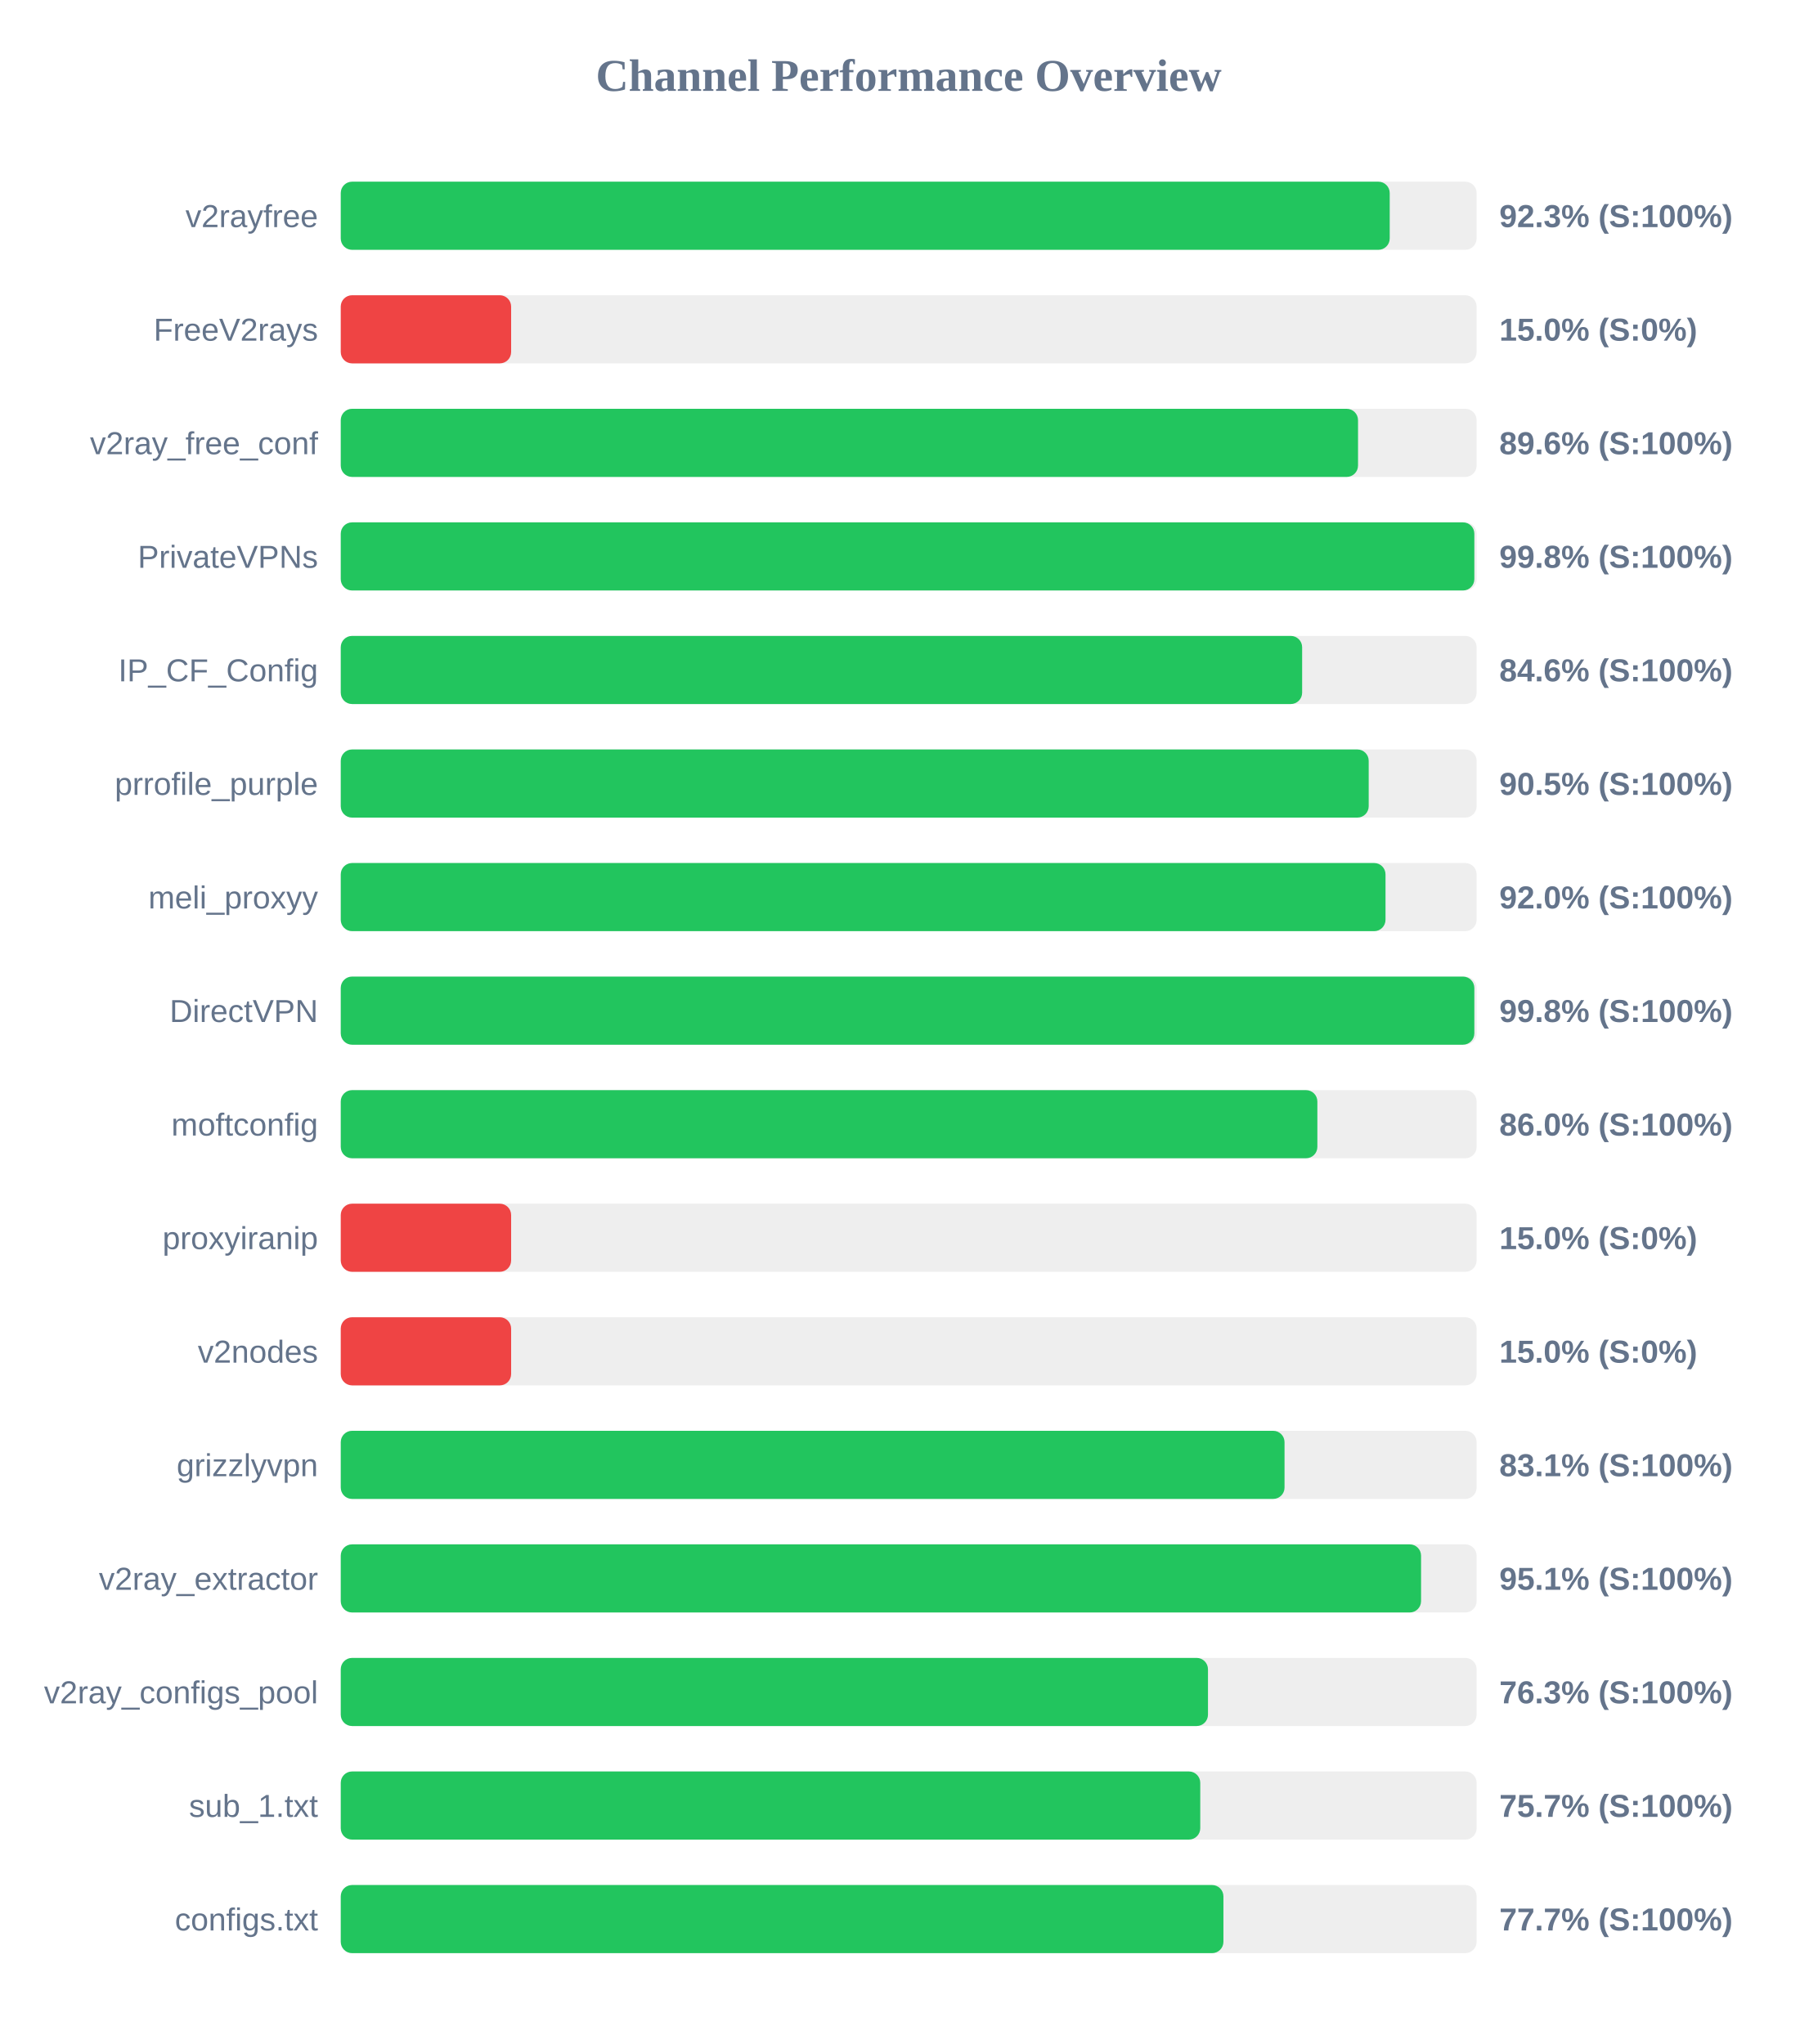
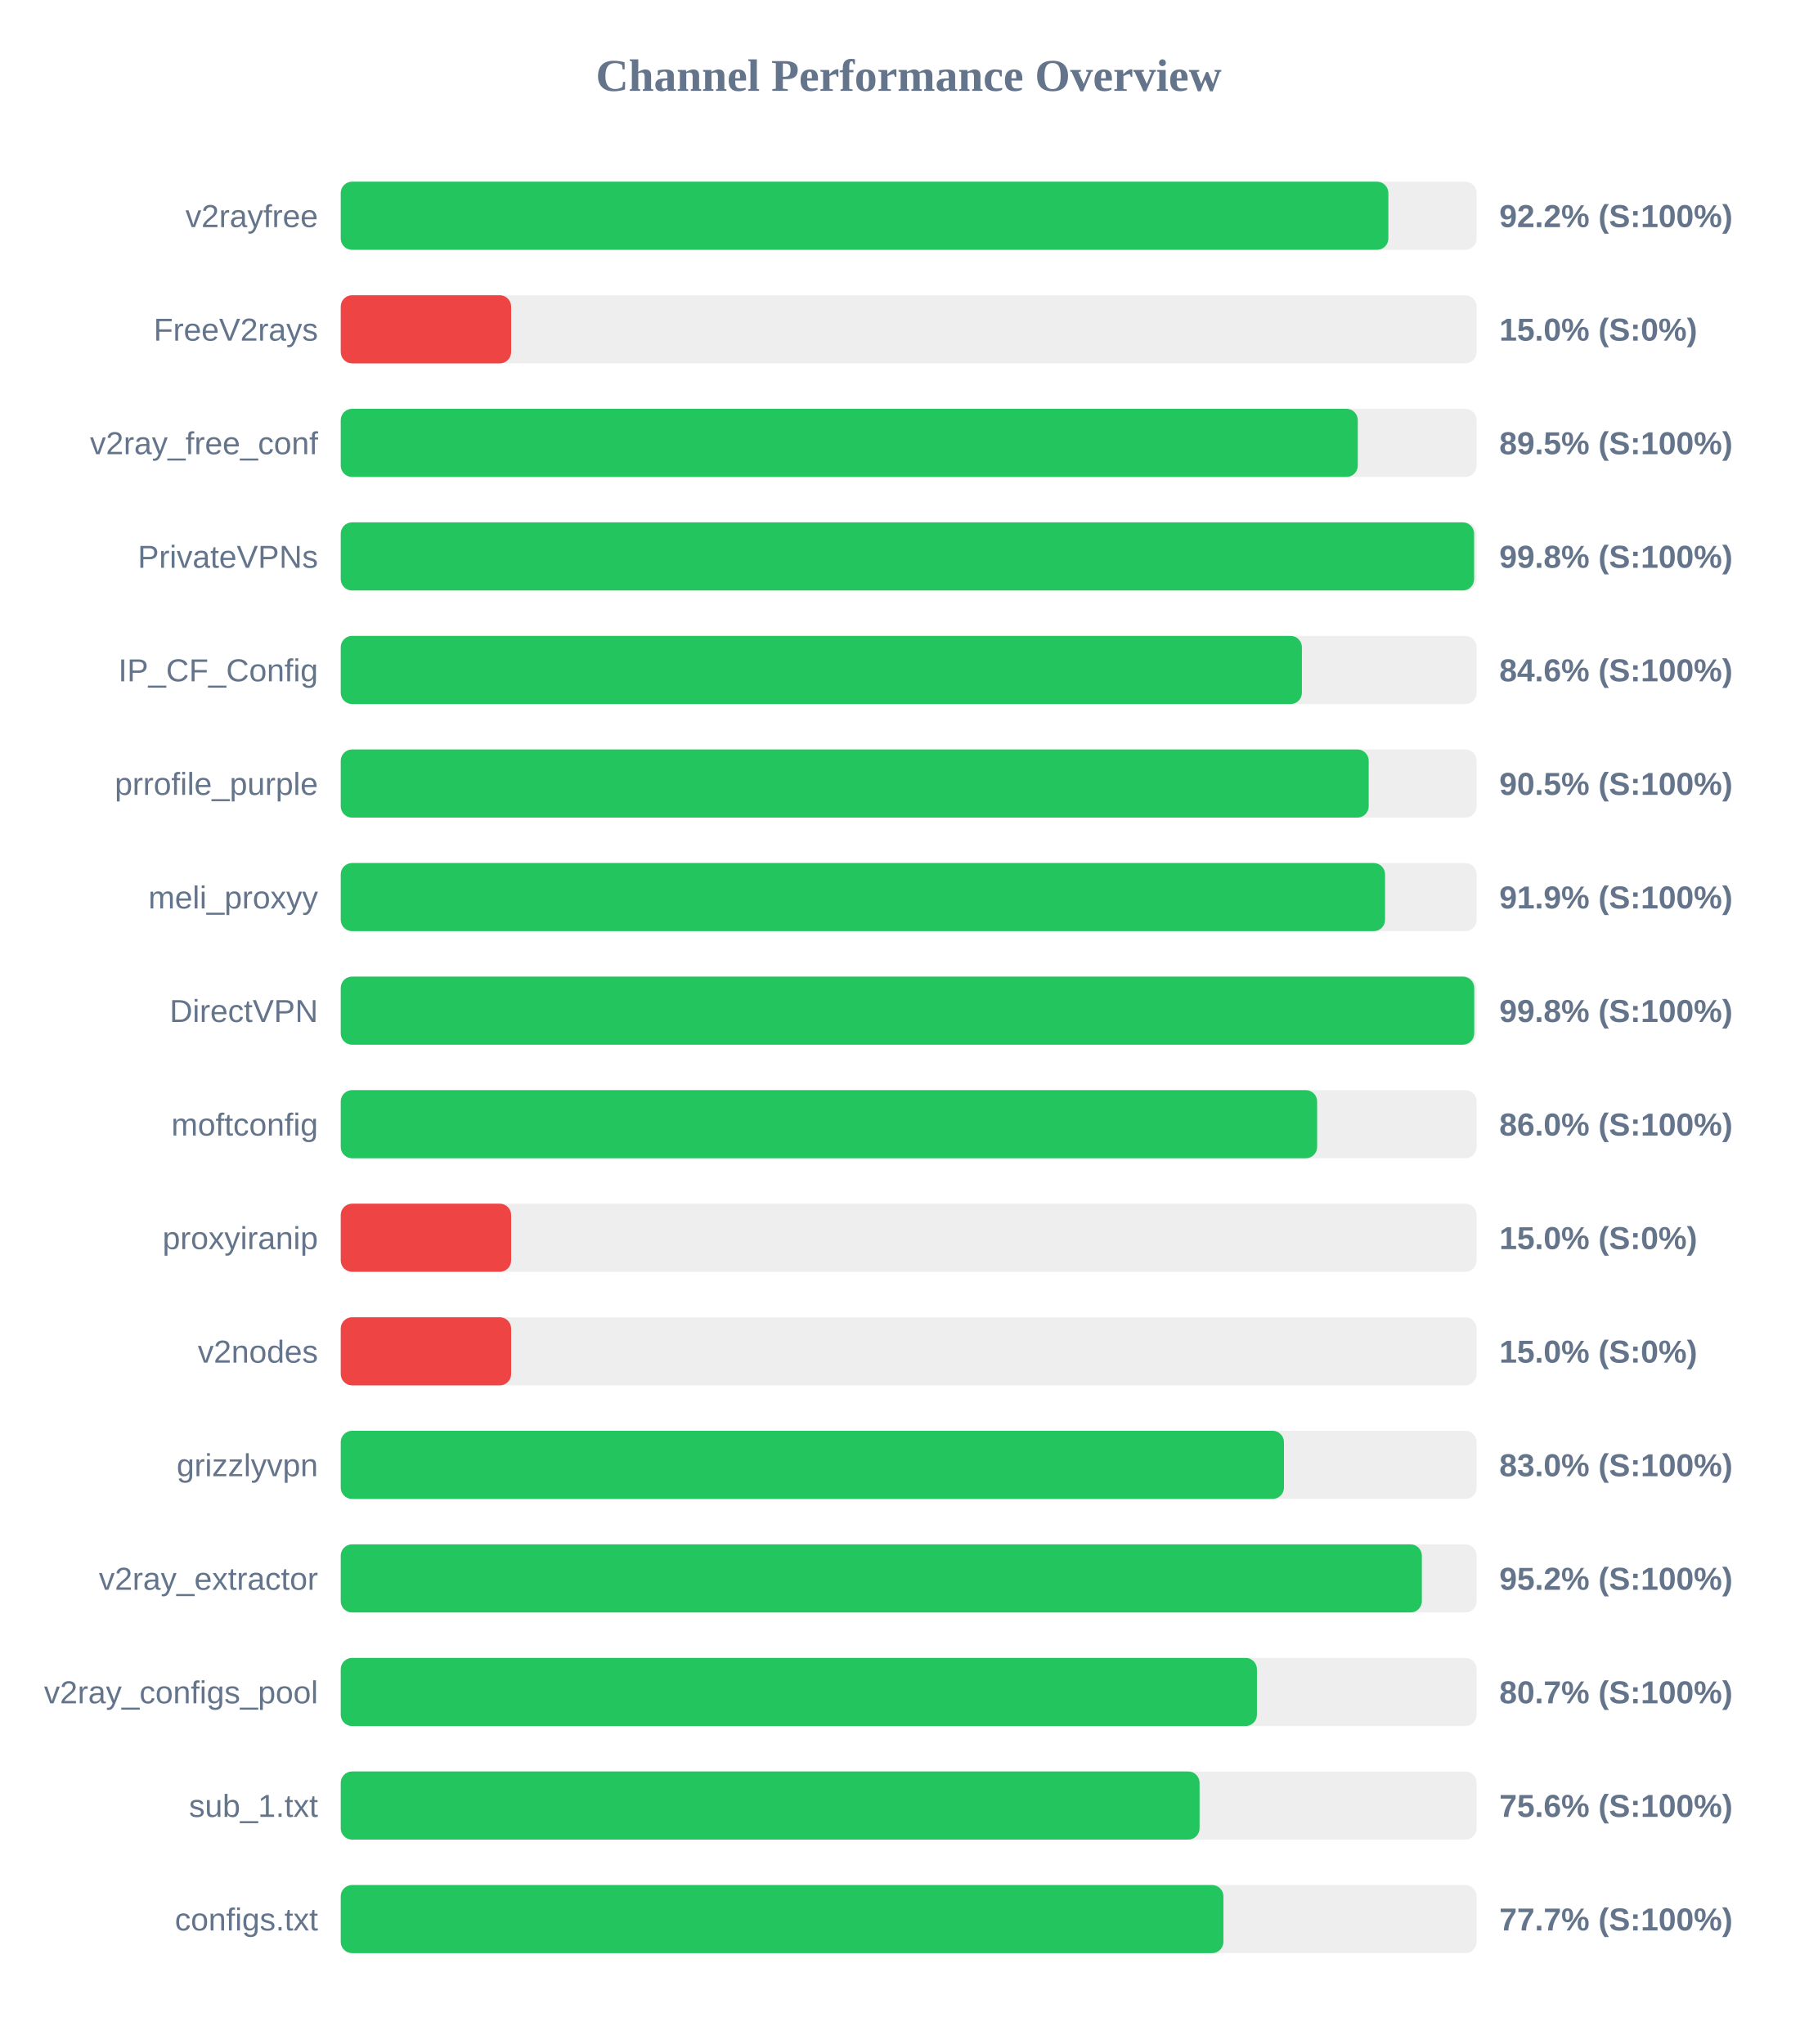
<svg xmlns="http://www.w3.org/2000/svg" width="800" height="900" version="1.1">
  <style>
        .row { font: 14px Arial; fill: #64748b; }
        .score { font: bold 14px Arial; fill: #64748b; }
    </style>
  <text x="400" y="40" text-anchor="middle" font-size="20px" font-weight="bold" fill="#64748b">Channel Performance Overview</text>
  <rect x="150" y="80" width="500" height="30" fill="#eee" rx="5" />
-   <rect x="150" y="80" width="461.75" height="30" fill="#22c55e" rx="5" />
+   <rect x="150" y="80" width="461.15" height="30" fill="#22c55e" rx="5" />
  <text x="140" y="100" text-anchor="end" class="row">v2rayfree</text>
-   <text x="660" y="100" text-anchor="start" class="score">92.3% (S:100%)</text>
+   <text x="660" y="100" text-anchor="start" class="score">92.2% (S:100%)</text>
  <rect x="150" y="130" width="500" height="30" fill="#eee" rx="5" />
  <rect x="150" y="130" width="75.0" height="30" fill="#ef4444" rx="5" />
  <text x="140" y="150" text-anchor="end" class="row">FreeV2rays</text>
  <text x="660" y="150" text-anchor="start" class="score">15.0% (S:0%)</text>
  <rect x="150" y="180" width="500" height="30" fill="#eee" rx="5" />
-   <rect x="150" y="180" width="447.8" height="30" fill="#22c55e" rx="5" />
+   <rect x="150" y="180" width="447.7" height="30" fill="#22c55e" rx="5" />
  <text x="140" y="200" text-anchor="end" class="row">v2ray_free_conf</text>
-   <text x="660" y="200" text-anchor="start" class="score">89.6% (S:100%)</text>
+   <text x="660" y="200" text-anchor="start" class="score">89.5% (S:100%)</text>
  <rect x="150" y="230" width="500" height="30" fill="#eee" rx="5" />
-   <rect x="150" y="230" width="499.0" height="30" fill="#22c55e" rx="5" />
+   <rect x="150" y="230" width="498.9" height="30" fill="#22c55e" rx="5" />
  <text x="140" y="250" text-anchor="end" class="row">PrivateVPNs</text>
  <text x="660" y="250" text-anchor="start" class="score">99.8% (S:100%)</text>
  <rect x="150" y="280" width="500" height="30" fill="#eee" rx="5" />
-   <rect x="150" y="280" width="423.2" height="30" fill="#22c55e" rx="5" />
+   <rect x="150" y="280" width="423.1" height="30" fill="#22c55e" rx="5" />
  <text x="140" y="300" text-anchor="end" class="row">IP_CF_Config</text>
  <text x="660" y="300" text-anchor="start" class="score">84.6% (S:100%)</text>
  <rect x="150" y="330" width="500" height="30" fill="#eee" rx="5" />
  <rect x="150" y="330" width="452.5" height="30" fill="#22c55e" rx="5" />
  <text x="140" y="350" text-anchor="end" class="row">prrofile_purple</text>
  <text x="660" y="350" text-anchor="start" class="score">90.5% (S:100%)</text>
  <rect x="150" y="380" width="500" height="30" fill="#eee" rx="5" />
-   <rect x="150" y="380" width="459.9" height="30" fill="#22c55e" rx="5" />
+   <rect x="150" y="380" width="459.7" height="30" fill="#22c55e" rx="5" />
  <text x="140" y="400" text-anchor="end" class="row">meli_proxyy</text>
-   <text x="660" y="400" text-anchor="start" class="score">92.0% (S:100%)</text>
+   <text x="660" y="400" text-anchor="start" class="score">91.9% (S:100%)</text>
  <rect x="150" y="430" width="500" height="30" fill="#eee" rx="5" />
-   <rect x="150" y="430" width="499.0" height="30" fill="#22c55e" rx="5" />
+   <rect x="150" y="430" width="498.95" height="30" fill="#22c55e" rx="5" />
  <text x="140" y="450" text-anchor="end" class="row">DirectVPN</text>
  <text x="660" y="450" text-anchor="start" class="score">99.8% (S:100%)</text>
  <rect x="150" y="480" width="500" height="30" fill="#eee" rx="5" />
-   <rect x="150" y="480" width="429.9" height="30" fill="#22c55e" rx="5" />
+   <rect x="150" y="480" width="429.8" height="30" fill="#22c55e" rx="5" />
  <text x="140" y="500" text-anchor="end" class="row">moftconfig</text>
  <text x="660" y="500" text-anchor="start" class="score">86.0% (S:100%)</text>
  <rect x="150" y="530" width="500" height="30" fill="#eee" rx="5" />
  <rect x="150" y="530" width="75.0" height="30" fill="#ef4444" rx="5" />
  <text x="140" y="550" text-anchor="end" class="row">proxyiranip</text>
  <text x="660" y="550" text-anchor="start" class="score">15.0% (S:0%)</text>
  <rect x="150" y="580" width="500" height="30" fill="#eee" rx="5" />
  <rect x="150" y="580" width="75.0" height="30" fill="#ef4444" rx="5" />
  <text x="140" y="600" text-anchor="end" class="row">v2nodes</text>
  <text x="660" y="600" text-anchor="start" class="score">15.0% (S:0%)</text>
  <rect x="150" y="630" width="500" height="30" fill="#eee" rx="5" />
-   <rect x="150" y="630" width="415.45" height="30" fill="#22c55e" rx="5" />
+   <rect x="150" y="630" width="415.2" height="30" fill="#22c55e" rx="5" />
  <text x="140" y="650" text-anchor="end" class="row">grizzlyvpn</text>
-   <text x="660" y="650" text-anchor="start" class="score">83.1% (S:100%)</text>
+   <text x="660" y="650" text-anchor="start" class="score">83.0% (S:100%)</text>
  <rect x="150" y="680" width="500" height="30" fill="#eee" rx="5" />
-   <rect x="150" y="680" width="475.55" height="30" fill="#22c55e" rx="5" />
+   <rect x="150" y="680" width="475.9" height="30" fill="#22c55e" rx="5" />
  <text x="140" y="700" text-anchor="end" class="row">v2ray_extractor</text>
-   <text x="660" y="700" text-anchor="start" class="score">95.1% (S:100%)</text>
+   <text x="660" y="700" text-anchor="start" class="score">95.2% (S:100%)</text>
  <rect x="150" y="730" width="500" height="30" fill="#eee" rx="5" />
-   <rect x="150" y="730" width="381.75" height="30" fill="#22c55e" rx="5" />
+   <rect x="150" y="730" width="403.3" height="30" fill="#22c55e" rx="5" />
  <text x="140" y="750" text-anchor="end" class="row">v2ray_configs_pool</text>
-   <text x="660" y="750" text-anchor="start" class="score">76.3% (S:100%)</text>
+   <text x="660" y="750" text-anchor="start" class="score">80.7% (S:100%)</text>
  <rect x="150" y="780" width="500" height="30" fill="#eee" rx="5" />
-   <rect x="150" y="780" width="378.35" height="30" fill="#22c55e" rx="5" />
+   <rect x="150" y="780" width="378.05" height="30" fill="#22c55e" rx="5" />
  <text x="140" y="800" text-anchor="end" class="row">sub_1.txt</text>
-   <text x="660" y="800" text-anchor="start" class="score">75.7% (S:100%)</text>
+   <text x="660" y="800" text-anchor="start" class="score">75.6% (S:100%)</text>
  <rect x="150" y="830" width="500" height="30" fill="#eee" rx="5" />
  <rect x="150" y="830" width="388.55" height="30" fill="#22c55e" rx="5" />
  <text x="140" y="850" text-anchor="end" class="row">configs.txt</text>
  <text x="660" y="850" text-anchor="start" class="score">77.7% (S:100%)</text>
</svg>
